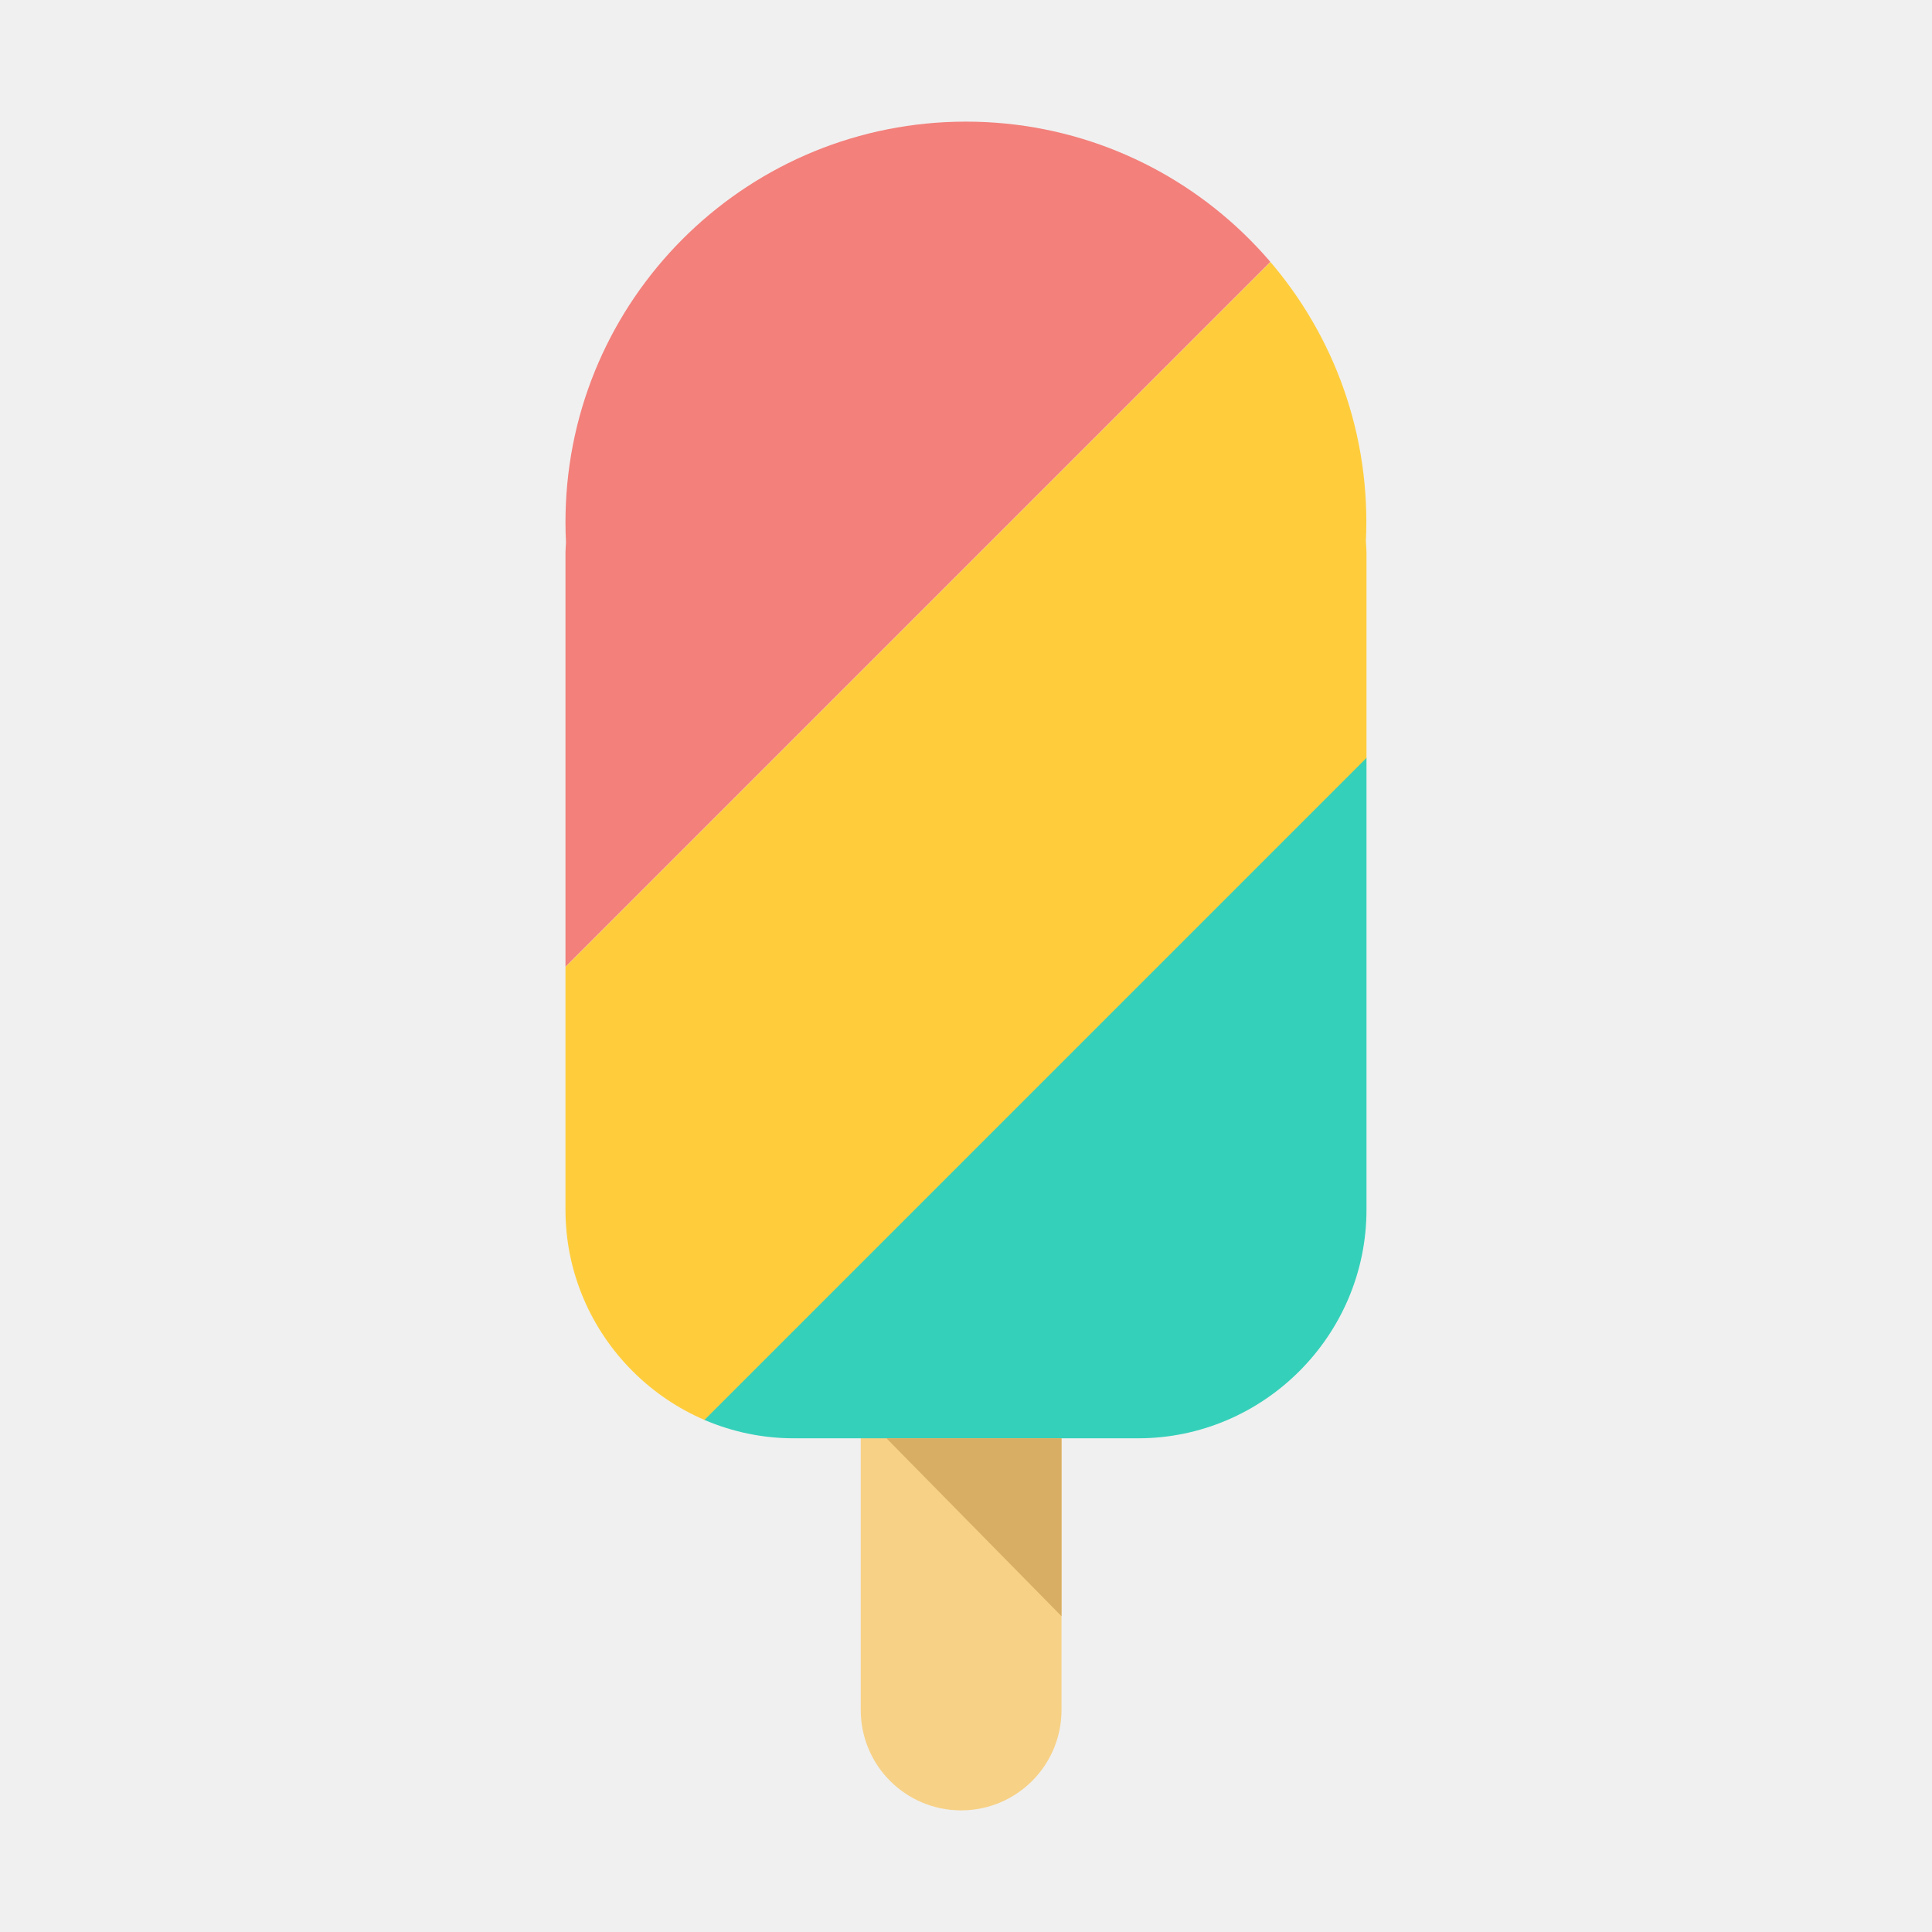
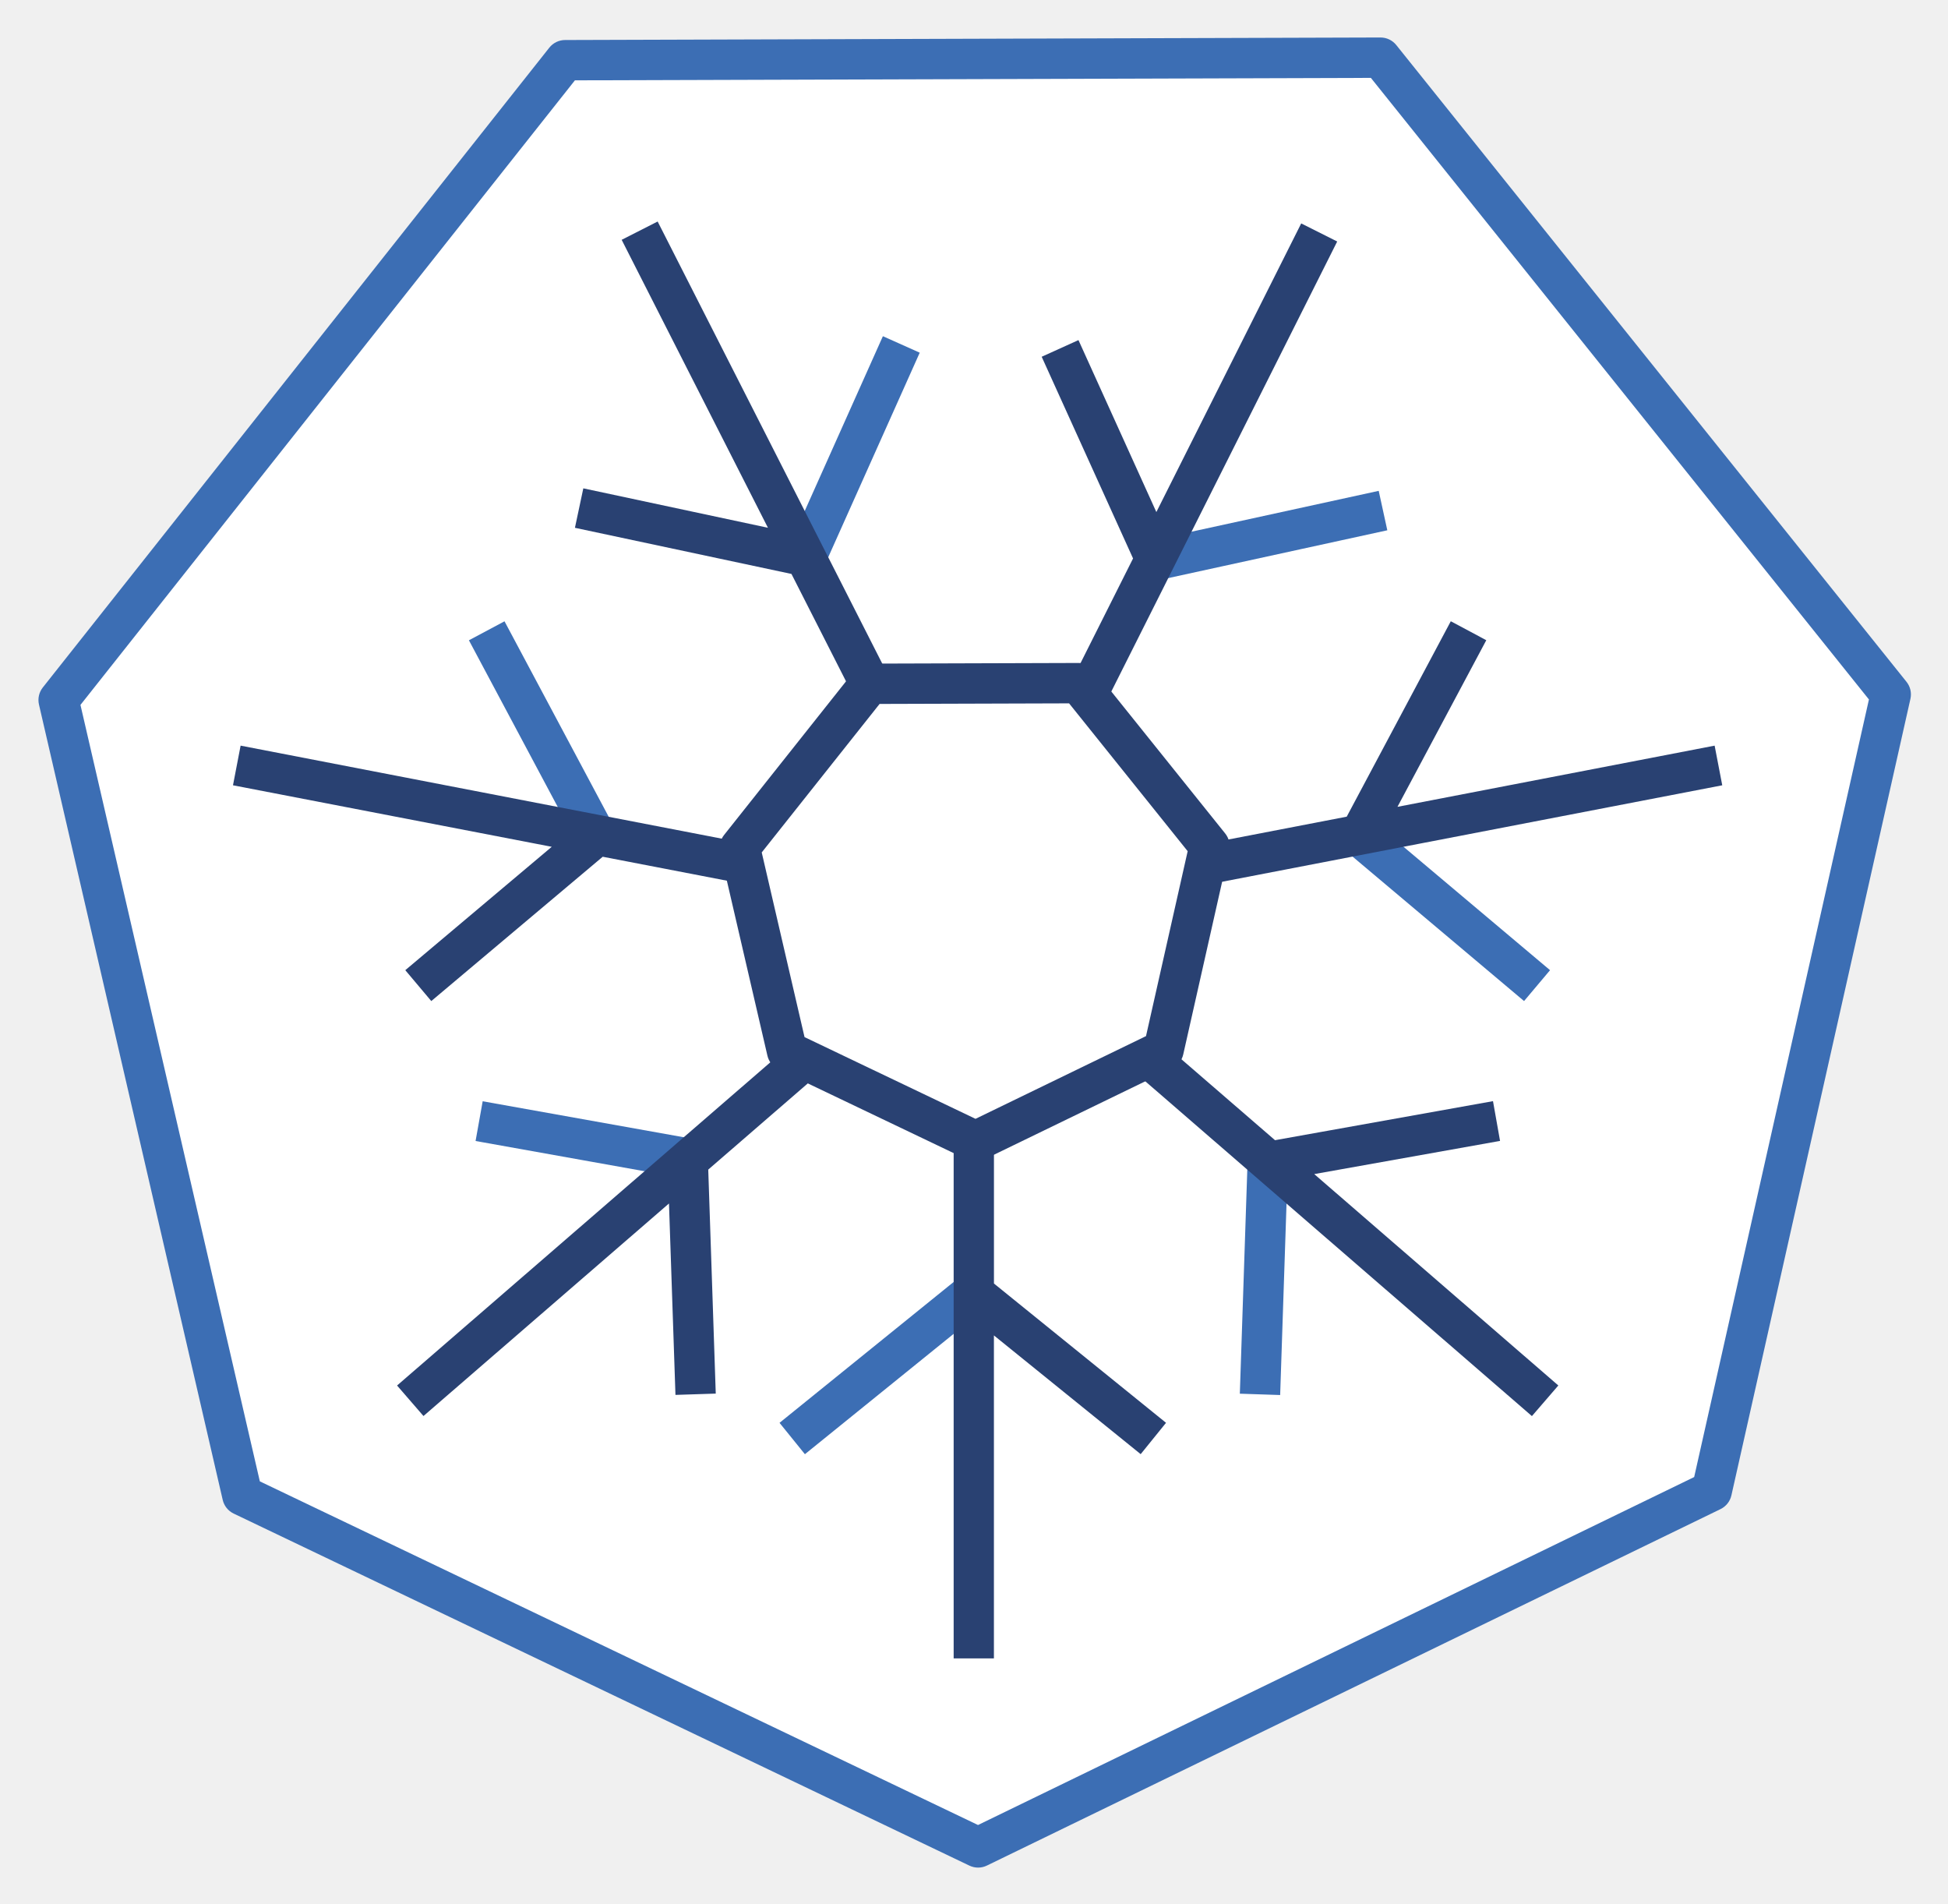
- <svg xmlns="http://www.w3.org/2000/svg" id="Layer_1" data-name="Layer 1" viewBox="0 0 900 900">
+ <svg xmlns="http://www.w3.org/2000/svg" role="img" viewBox="-5.38 -1.13 370.50 362.00">
  <defs>
-     <style>.cls-1{fill:none;}.cls-2{clip-path:url(#clip-path);}.cls-3{fill:#f7d186;}.cls-4{clip-path:url(#clip-path-2);}.cls-5{isolation:isolate;}.cls-6{clip-path:url(#clip-path-3);}.cls-7{clip-path:url(#clip-path-4);}.cls-8{clip-path:url(#clip-path-5);}.cls-9{fill:#ffcd3c;}.cls-10{clip-path:url(#clip-path-7);}.cls-11{clip-path:url(#clip-path-8);}.cls-12{fill:#f3807b;}.cls-13{clip-path:url(#clip-path-11);}.cls-14{clip-path:url(#clip-path-12);}.cls-15{fill:#35d0ba;}.cls-16{clip-path:url(#clip-path-14);}.cls-17{fill:#d8ae64;}</style>
-     <clipPath id="clip-path">
-       <path class="cls-1" d="M447.73,309.78a46.76,46.76,0,0,0-46.76,46.76V796.58a46.76,46.76,0,0,0,93.52,0V356.55a46.756,46.756,0,0,0-46.76-46.77" />
-     </clipPath>
-     <clipPath id="clip-path-2">
-       <path class="cls-1" d="M263.62,234.54q-.195,4.305-.2,8.68c0,3.19.07,6.35.24,9.5-.07,1.55-.24,3.08-.24,4.66V563.56c0,58.55,47.91,106.46,106.46,106.46H530.1c58.56,0,106.46-47.91,106.46-106.46V257.37c0-1.78-.18-3.51-.28-5.26.14-2.95.22-5.92.22-8.89,0-2.92-.07-5.8-.2-8.68C631.8,135.53,550.1,56.66,449.98,56.66,349.85,56.66,268.14,135.53,263.62,234.54Z" />
-     </clipPath>
-     <clipPath id="clip-path-3">
-       <rect class="cls-1" x="142.32" y="97.05" width="606.11" height="606.11" />
-     </clipPath>
-     <clipPath id="clip-path-4">
-       <rect class="cls-1" x="121.452" y="305.691" width="654.374" height="195.518" transform="translate(-153.8792 435.4032) rotate(-45)" />
-     </clipPath>
-     <clipPath id="clip-path-5">
-       <rect class="cls-1" x="260.91" y="50.93" width="382.11" height="619.29" />
-     </clipPath>
-     <clipPath id="clip-path-7">
-       <rect class="cls-1" x="-22.38" y="-67.66" width="639.05" height="639.05" />
-     </clipPath>
-     <clipPath id="clip-path-8">
-       <rect class="cls-1" x="-32.95" y="128.384" width="654.384" height="241.178" transform="translate(-89.86928 280.9826) rotate(-45)" />
-     </clipPath>
-     <clipPath id="clip-path-11">
-       <rect class="cls-1" x="280.67" y="235.4" width="606.11" height="606.11" />
-     </clipPath>
-     <clipPath id="clip-path-12">
-       <rect class="cls-1" x="258.779" y="443.791" width="654.392" height="193.818" transform="translate(-210.7042 572.7229) rotate(-45.00062)" />
-     </clipPath>
-     <clipPath id="clip-path-14">
-       <polygon class="cls-1" points="412.96 670.01 494.5 752.9 494.5 670.01 412.96 670.01" />
-     </clipPath>
+     <style>.cls-2{fill:#3c6eb4}.cls-3{fill:#294172}</style>
  </defs>
-   <g class="cls-2">
-     <rect class="cls-3" x="368.03" y="276.84" width="159.41" height="599.44" />
-   </g>
-   <g class="cls-4">
-     <g class="cls-5">
-       <g class="cls-6">
-         <g class="cls-7">
-           <g class="cls-8">
-             <rect class="cls-9" x="115.65" y="70.37" width="665.66" height="665.66" />
-           </g>
-         </g>
-       </g>
-     </g>
-   </g>
-   <g class="cls-4">
-     <g class="cls-5">
-       <g class="cls-10">
-         <g class="cls-11">
-           <g class="cls-8">
-             <rect class="cls-12" x="-55.33" y="-100.6" width="699.14" height="699.14" />
-           </g>
-         </g>
-       </g>
-     </g>
-   </g>
-   <g class="cls-4">
-     <g class="cls-5">
-       <g class="cls-13">
-         <g class="cls-14">
-           <g class="cls-8">
-             <rect class="cls-15" x="253.14" y="207.87" width="665.66" height="665.66" />
-           </g>
-         </g>
-       </g>
-     </g>
-   </g>
-   <g class="cls-16">
-     <rect class="cls-17" x="380.69" y="636.91" width="147.03" height="147.67" />
-   </g>
+   <path fill="#fff" d="M180.649 350.162L40.717 283.22 5.77 131.977l96.336-121.662 155.085-.478 97.04 121.081-34.048 151.46z" />
+   <path d="M180.65 354a3.831 3.831 0 0 1-1.657-.377L39.061 286.68a3.834 3.834 0 0 1-2.082-2.596L2.032 132.84a3.84 3.84 0 0 1 .73-3.245L99.098 7.933a3.838 3.838 0 0 1 2.995-1.454L257.18 6h.012a3.835 3.835 0 0 1 2.994 1.437l97.039 121.081a3.837 3.837 0 0 1 .749 3.241L323.925 283.22a3.834 3.834 0 0 1-2.066 2.61l-139.533 67.784a3.844 3.844 0 0 1-1.677.386zM44.04 280.556l136.596 65.347 136.208-66.167 33.238-147.859L255.354 13.68l-151.388.467L9.923 132.911z" class="cls-2" />
+   <path d="M147.709 275.392l-4.826-5.965 34.549-27.943 4.825 5.964zM238.1 264.14l-7.67-.255 1.48-44.4 7.669.254zm-109.273-40.476l-43.755-7.83 1.352-7.554 43.756 7.83zm155.662-34.44l-33.975-28.61 4.942-5.87 33.975 28.609zm-179.788-29.406l-20.896-39.196 6.77-3.61 20.896 39.196zm110.378-50.644l-1.636-7.497 43.4-9.47 1.636 7.498zm-63.671-2.696l-7.005-3.134 18.14-40.544 7.005 3.134z" class="cls-2" />
+   <path d="M119.702 40.992l-6.844 3.48 27.82 54.755-35.114-7.497-1.595 7.504 41.182 8.773 12.282 24.165 2.61-3.299 4.307-.021zm122.401.362L214.552 96.24l-14.813-32.7-6.996 3.169 17.379 38.354-11.905 23.709h1.566l4.3 5.387 44.865-89.368zm28.45 75.65l-19.793 37.159-26.507 5.111.399.493-1.726 7.57 99.258-19.141-1.45-7.54-60.323 11.636 16.893-31.684zm-230.17 23.651l-1.45 7.54 60.628 11.696-27.856 23.462 4.944 5.873 32.605-27.443 27.74 5.35-1.653-7.068.725-.914zm175.764 56.894l-.218.964-6.656 3.22 76.71 66.413 5.024-5.822-46.424-40.196 35.338-6.308-1.341-7.562-41.458 7.424zm-71.946.667L70.14 262.331l5.024 5.8 46.693-40.413 1.232 36.397 7.664-.247-1.428-42.596 22.113-19.14-7.105-3.387zm31.8 15.661v100.338h7.657v-61.41l27.914 22.577 4.821-5.96-32.728-26.485v-28.785l-3.509 1.704z" class="cls-3" />
+   <path d="M180.17 219.715a3.845 3.845 0 0 1-1.654-.375l-35.853-17.134a3.84 3.84 0 0 1-2.083-2.594l-8.976-38.717a3.837 3.837 0 0 1 .733-3.252l24.716-31.134a3.837 3.837 0 0 1 2.993-1.45l39.732-.123h.012a3.838 3.838 0 0 1 2.993 1.436l24.868 30.994a3.836 3.836 0 0 1 .75 3.244l-8.736 38.768a3.84 3.84 0 0 1-2.068 2.61l-35.752 17.343a3.834 3.834 0 0 1-1.674.384zm-32.532-23.636l32.52 15.541 32.427-15.73 7.924-35.164-22.555-28.111-36.039.111-22.418 28.238z" class="cls-3" />
</svg>
